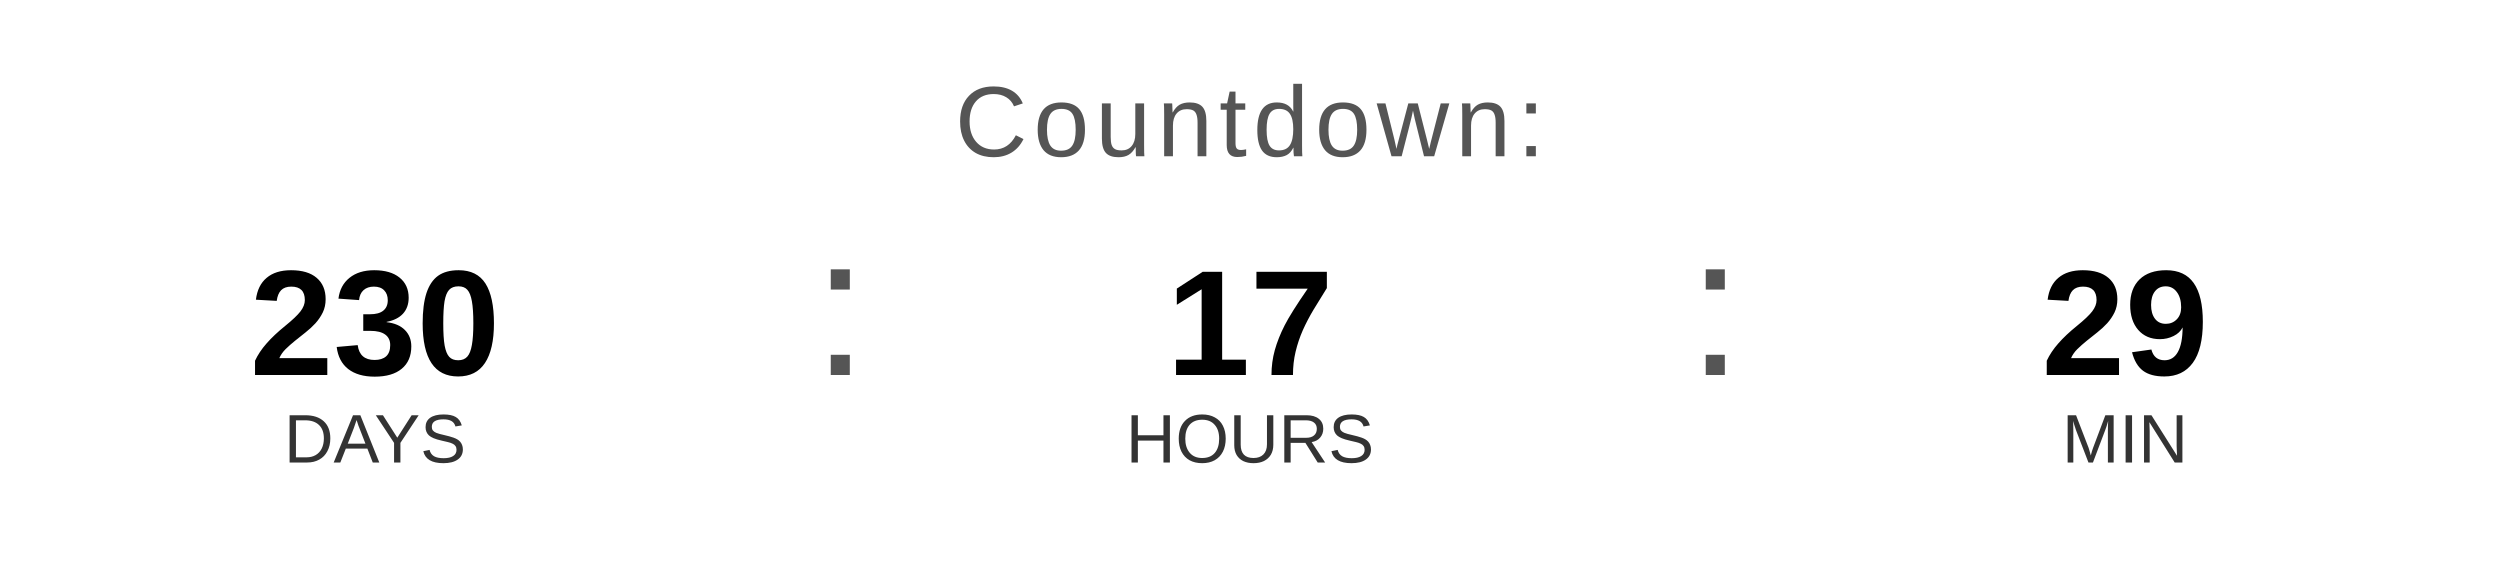
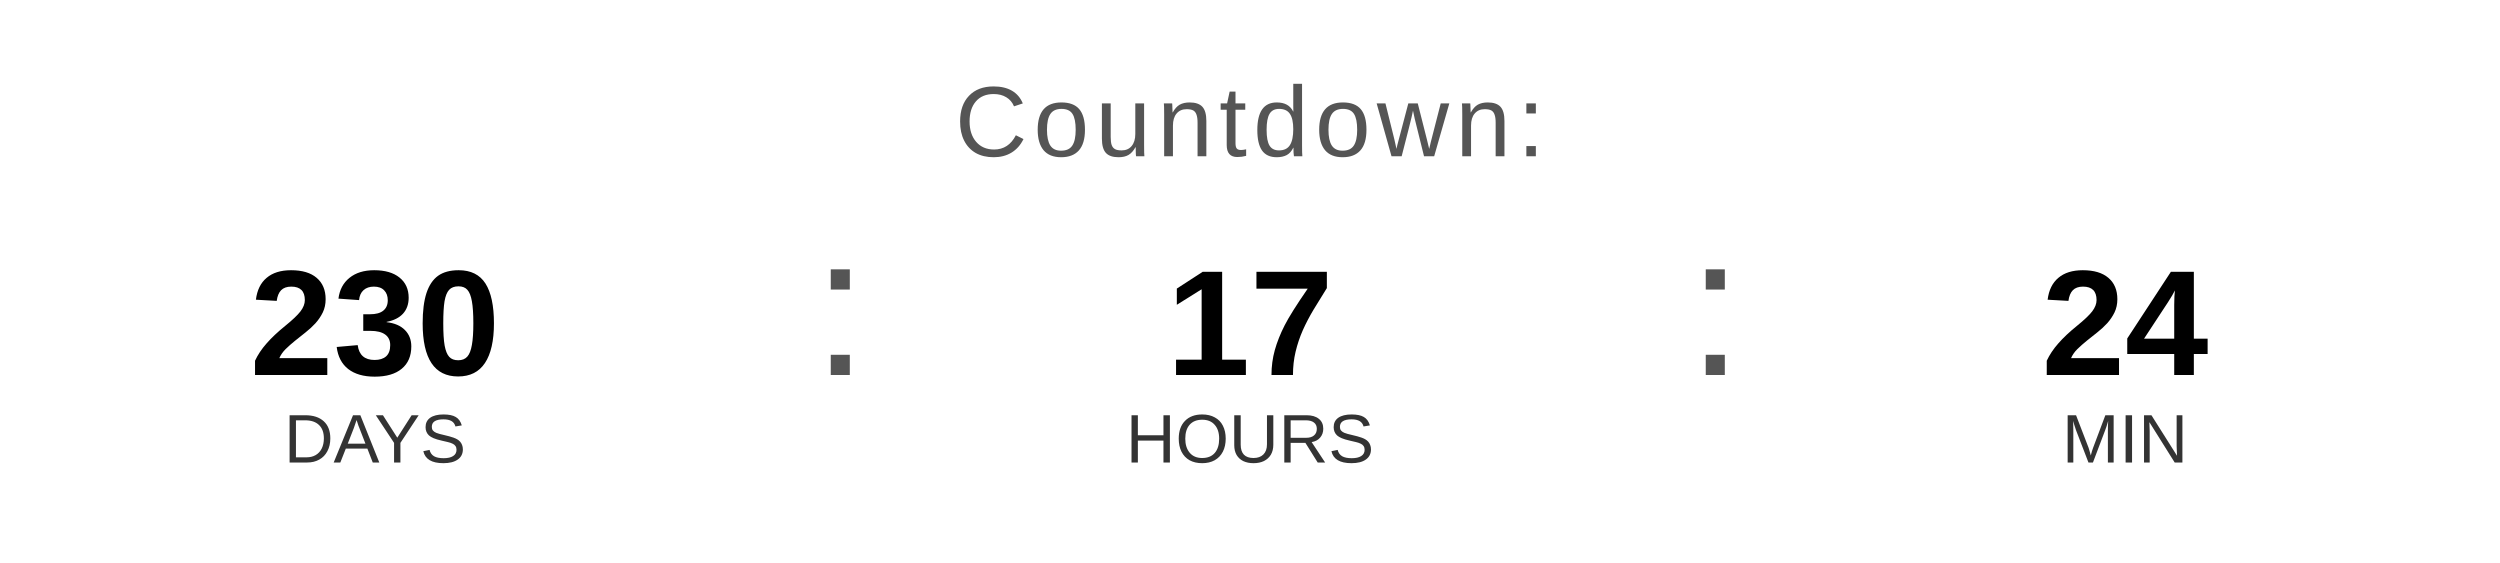
<svg xmlns="http://www.w3.org/2000/svg" width="400" height="90" viewBox="0 0 400 90">
  <text x="200" y="25" font-family="Arial, Helvetica, sans-serif" font-size="16" fill="#555555" text-anchor="middle" letter-spacing="1">
    Countdown:
  </text>
  <text x="60" y="60" font-family="Arial, Helvetica, sans-serif" font-size="24" font-weight="bold" fill="#000000" text-anchor="middle">230</text>
  <text x="60" y="74" font-family="Arial, Helvetica, sans-serif" font-size="11" fill="#333333" text-anchor="middle">DAYS</text>
  <text x="130" y="60" font-family="Arial, sans-serif" font-size="32" fill="#555555">:</text>
  <text x="200" y="60" font-family="Arial, Helvetica, sans-serif" font-size="24" font-weight="bold" fill="#000000" text-anchor="middle">17</text>
  <text x="200" y="74" font-family="Arial, Helvetica, sans-serif" font-size="11" fill="#333333" text-anchor="middle">HOURS</text>
  <text x="270" y="60" font-family="Arial, sans-serif" font-size="32" fill="#555555">:</text>
-   <text x="340" y="60" font-family="Arial, Helvetica, sans-serif" font-size="24" font-weight="bold" fill="#000000" text-anchor="middle">29</text>
+   <text x="340" y="60" font-family="Arial, Helvetica, sans-serif" font-size="24" font-weight="bold" fill="#000000" text-anchor="middle">24</text>
  <text x="340" y="74" font-family="Arial, Helvetica, sans-serif" font-size="11" fill="#333333" text-anchor="middle">MIN</text>
</svg>
